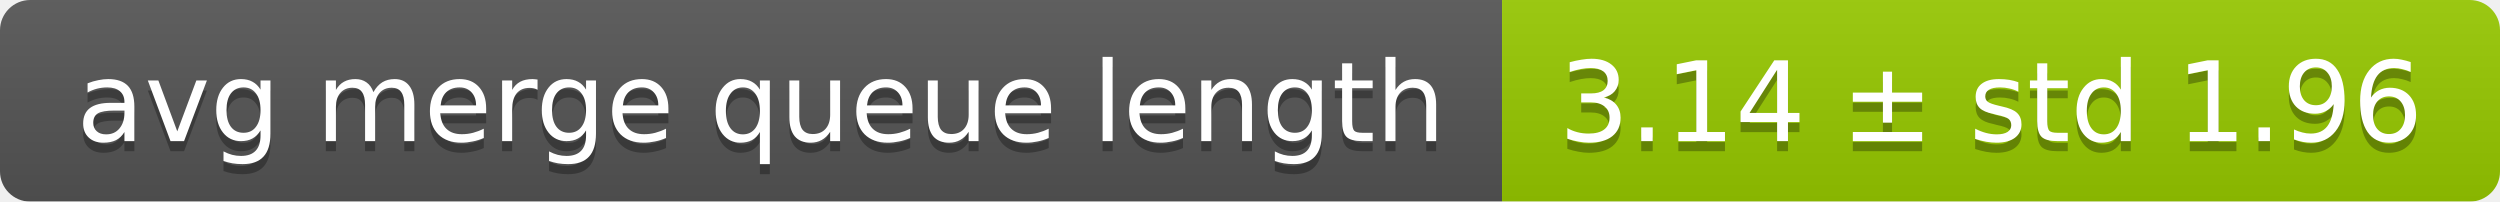
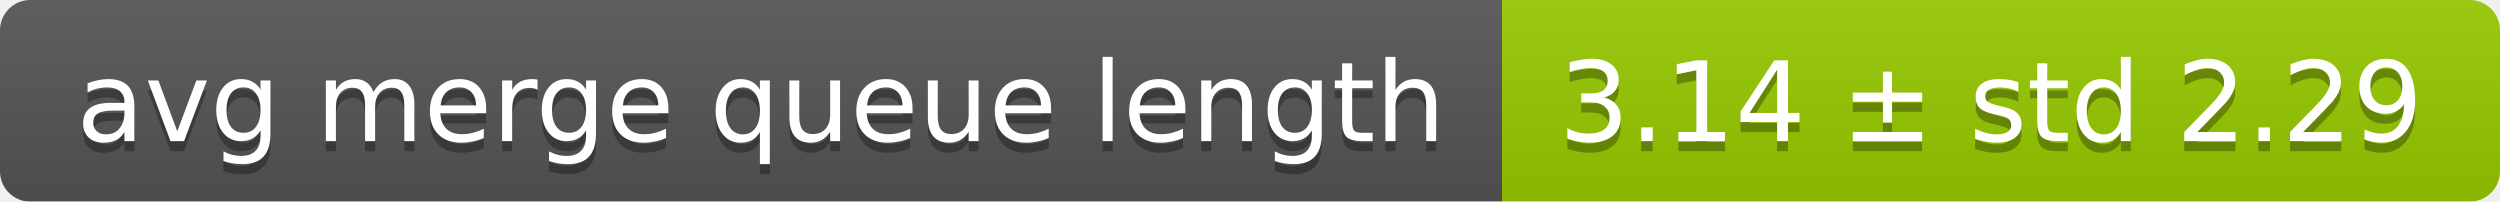
<svg xmlns="http://www.w3.org/2000/svg" width="248" height="20">
  <linearGradient id="smooth" x2="0" y2="100%">
    <stop offset="0" stop-color="#bbb" stop-opacity=".1" />
    <stop offset="1" stop-opacity=".1" />
  </linearGradient>
  <mask id="round">
    <rect width="248" height="20" rx="3" fill="#fff" />
  </mask>
  <g mask="url(#round)">
    <rect width="149" height="20" fill="#555" />
    <rect x="149" width="99" height="20" fill="#97ca00" />
    <rect width="248" height="20" fill="url(#smooth)" />
  </g>
  <g fill="#fff" text-anchor="middle" font-family="DejaVu Sans,Verdana,Geneva,sans-serif" font-size="11">
    <text x="75.5" y="15" fill="#010101" fill-opacity=".3">avg merge queue length</text>
    <text x="75.5" y="14">avg merge queue length</text>
-     <text x="197.5" y="15" fill="#010101" fill-opacity=".3">3.14 ± std 1.96</text>
-     <text x="197.5" y="14">3.14 ± std 1.96</text>
+     <text x="197.5" y="15" fill="#010101" fill-opacity=".3">3.14 ± std 2.29</text>
+     <text x="197.5" y="14">3.14 ± std 2.29</text>
  </g>
</svg>
